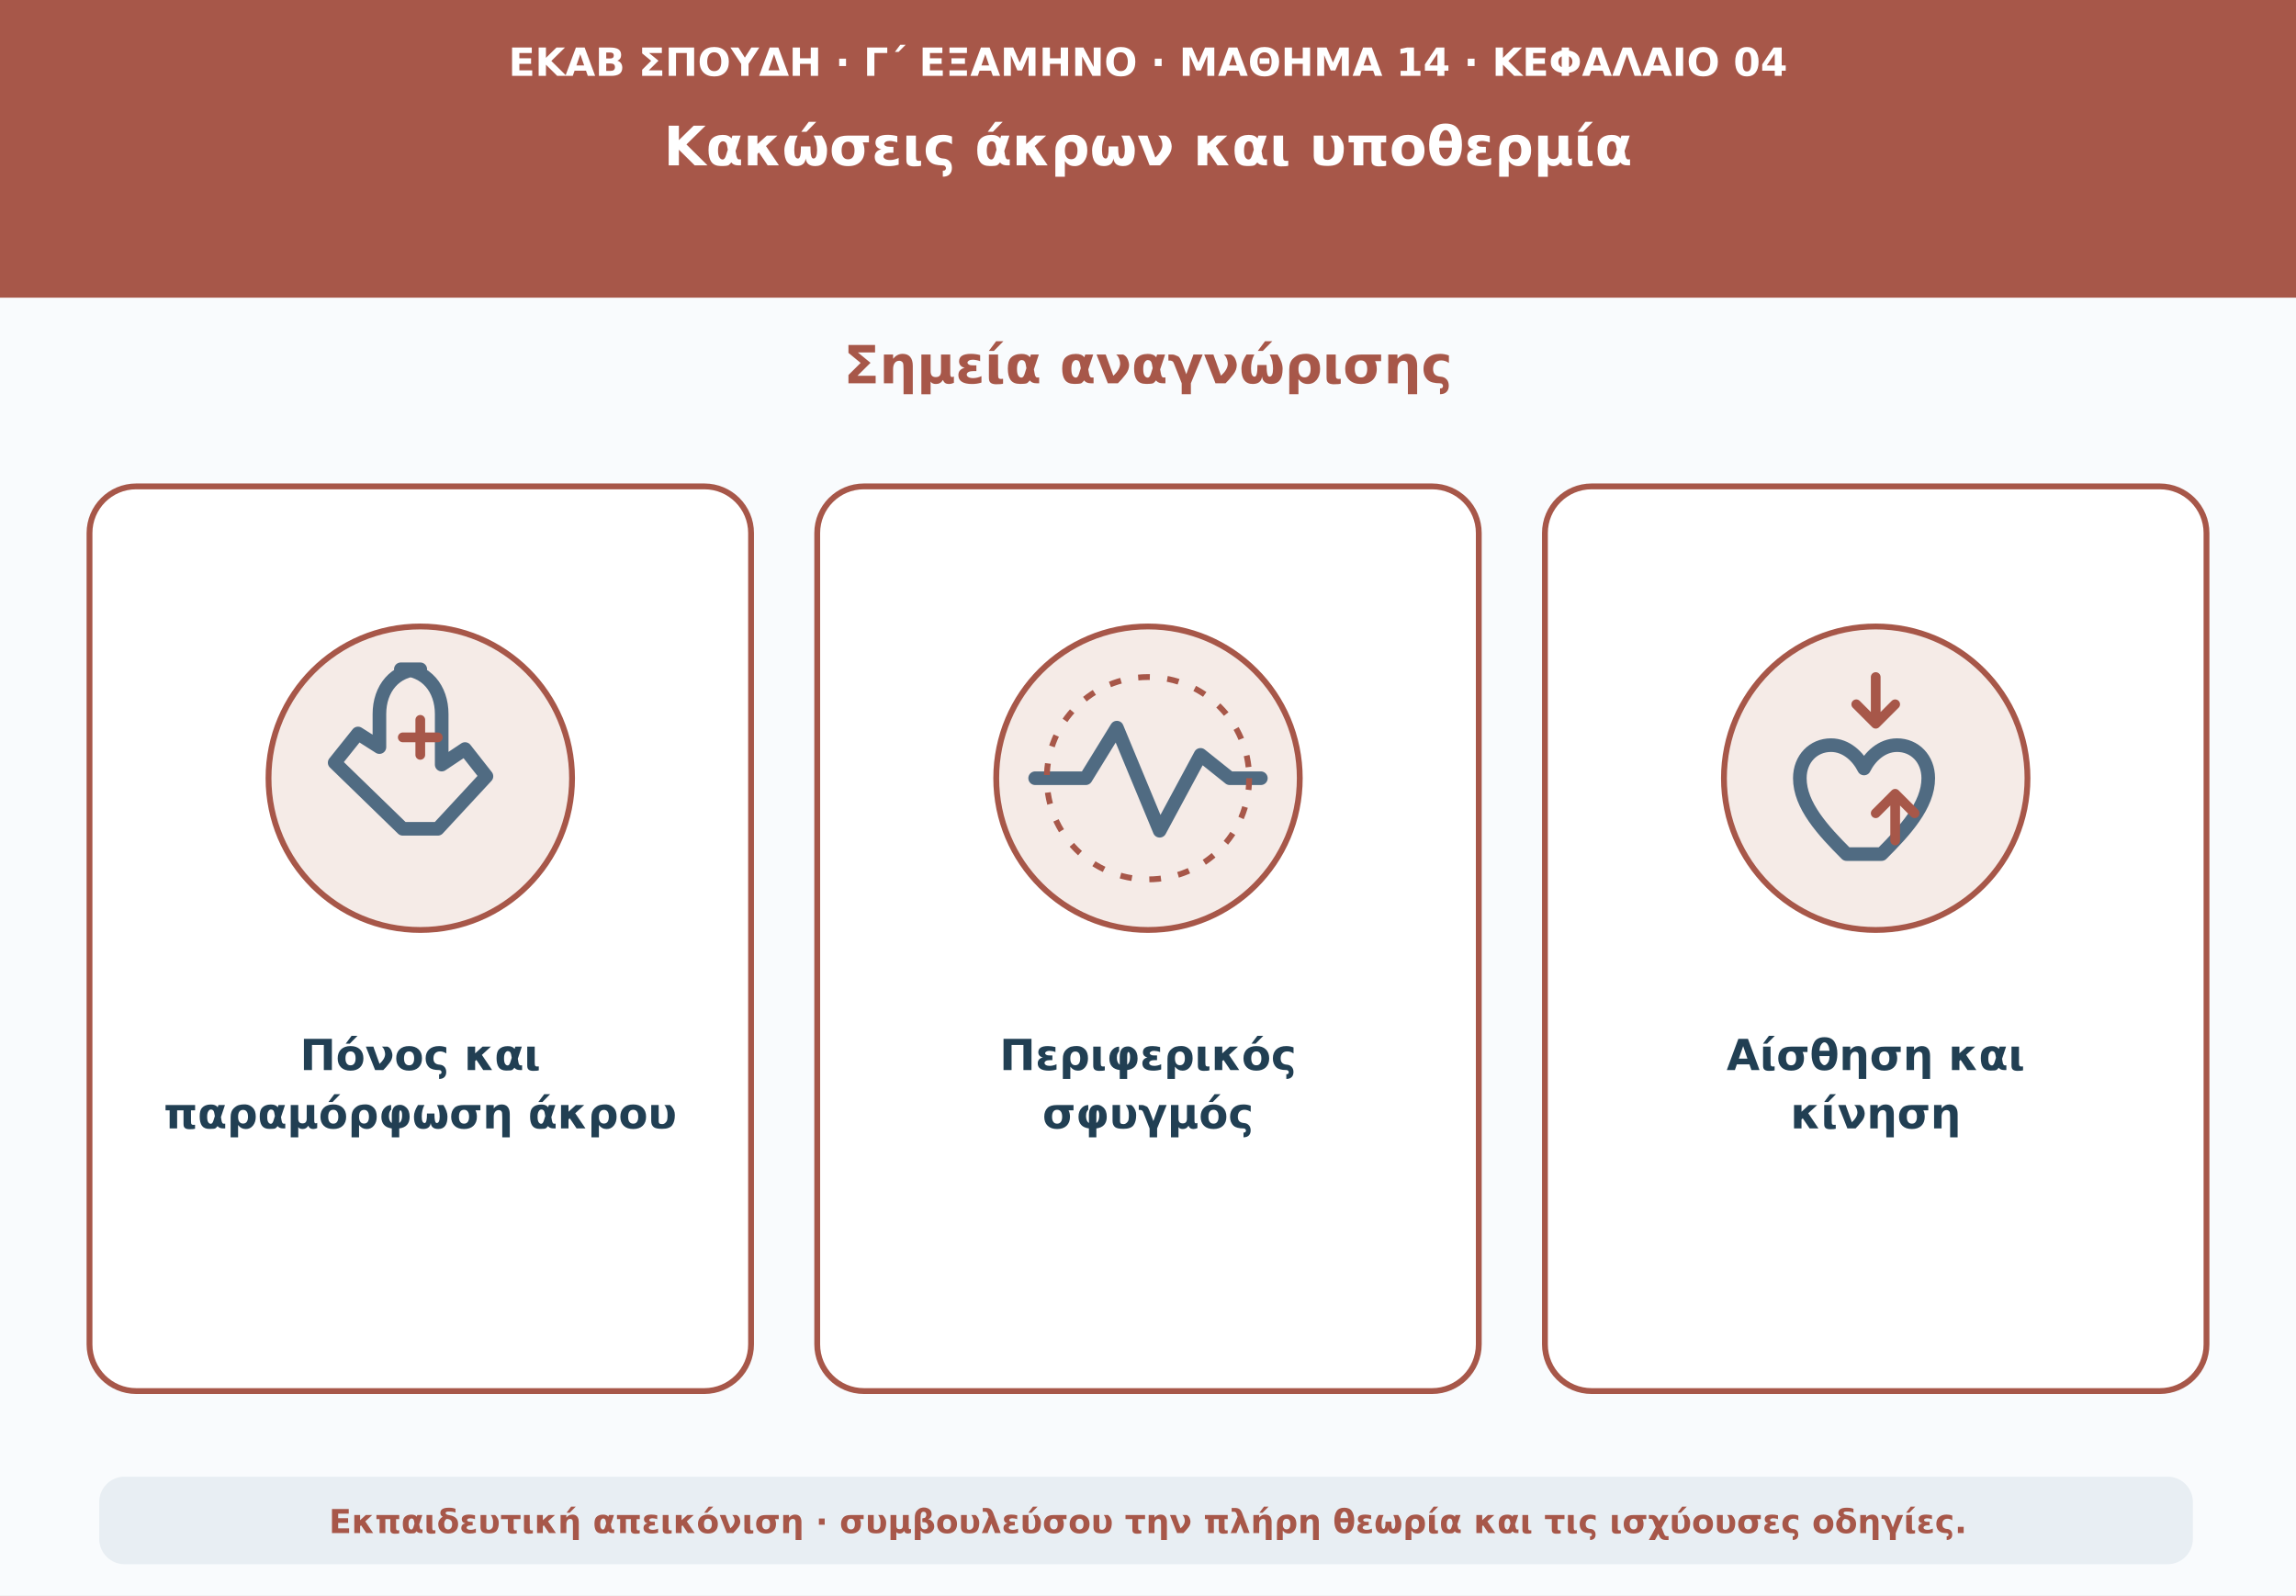
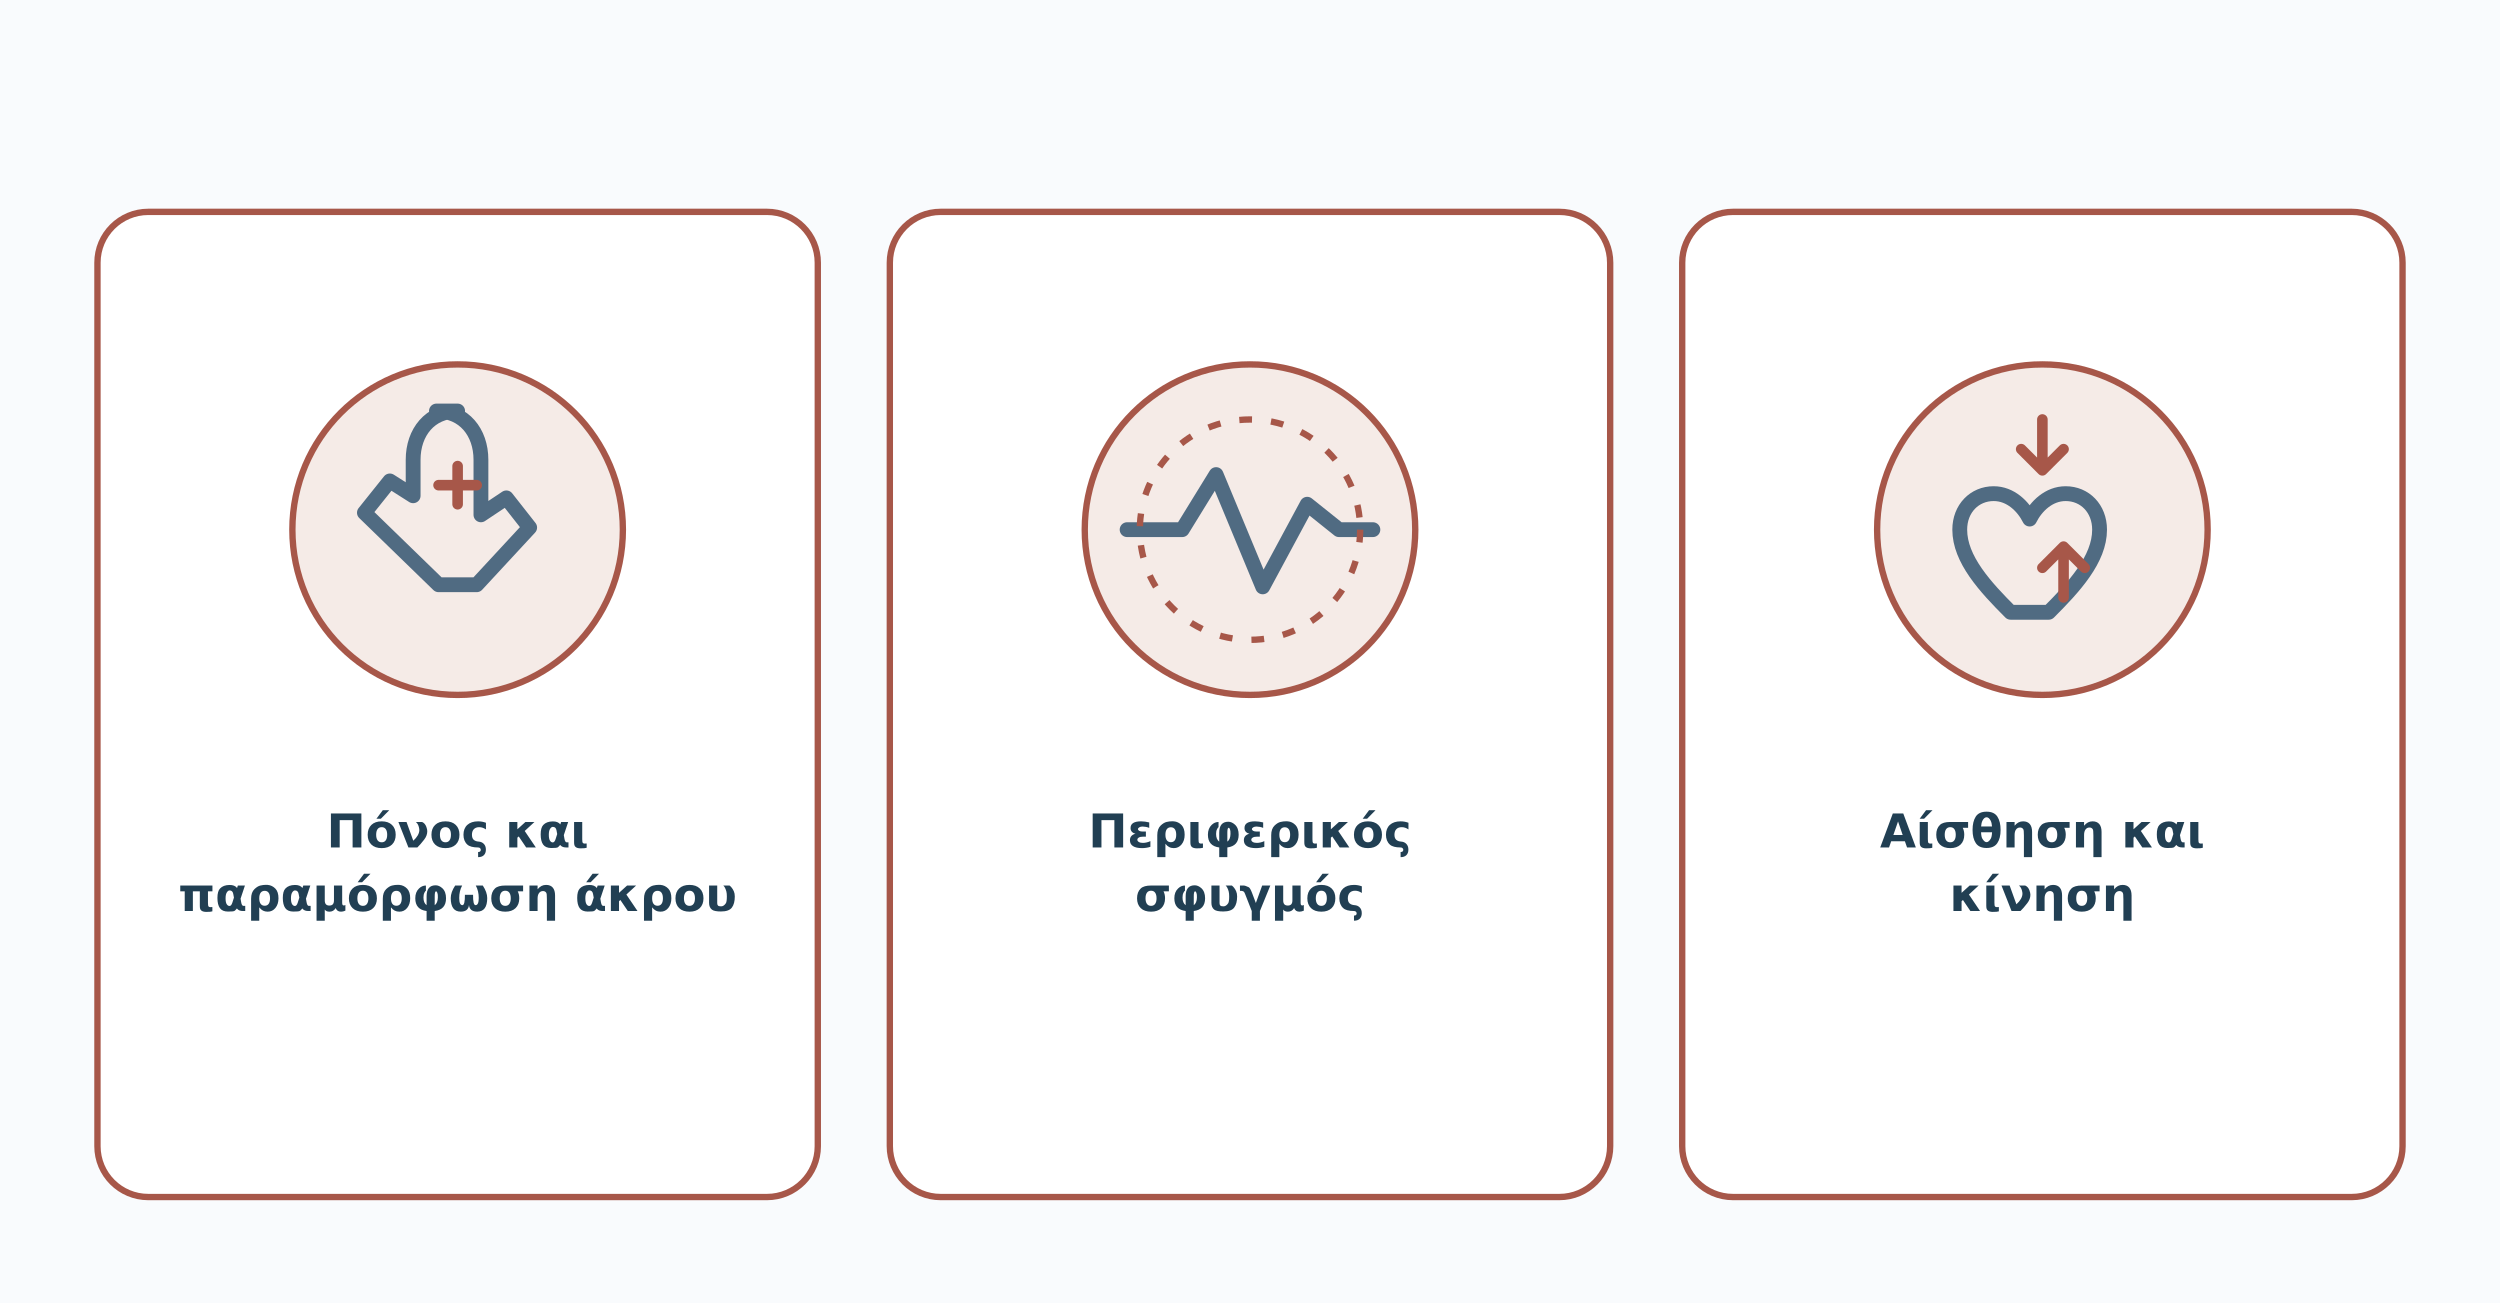
- <svg xmlns="http://www.w3.org/2000/svg" viewBox="0 0 1180 820" role="img" aria-labelledby="t d">
+ <svg xmlns="http://www.w3.org/2000/svg" viewBox="0 150 1180 615" role="img" aria-labelledby="t d">
  <rect width="1180" height="820" fill="#f9fbfd" />
-   <path d="M0 0H1180V153H0Z" fill="#a75749" />
-   <text x="590" y="39" text-anchor="middle" font-family="DejaVu Sans,Arial,sans-serif" font-size="20" font-weight="690" fill="#fff">ΕΚΑΒ ΣΠΟΥΔΗ · Γ΄ ΕΞΑΜΗΝΟ · ΜΑΘΗΜΑ 14 · ΚΕΦΑΛΑΙΟ 04</text>
-   <text x="590" y="85" text-anchor="middle" font-family="DejaVu Sans,Arial,sans-serif" font-size="28" font-weight="760" fill="#fff">Κακώσεις άκρων και υποθερμία</text>
-   <text x="590" y="197" text-anchor="middle" font-family="DejaVu Sans,Arial,sans-serif" font-size="27" font-weight="740" fill="#a75749">Σημεία αναγνώρισης</text>
  <rect x="46" y="250" width="340" height="465" rx="24" fill="#fff" stroke="#a75749" stroke-width="3" />
  <rect x="420" y="250" width="340" height="465" rx="24" fill="#fff" stroke="#a75749" stroke-width="3" />
  <rect x="794" y="250" width="340" height="465" rx="24" fill="#fff" stroke="#a75749" stroke-width="3" />
  <circle cx="216" cy="400" r="78" fill="#f5ebe7" stroke="#a75749" stroke-width="3" />
  <path d="M216 344c-13 0-21 10-21 23v17l-11-7-12 15 35 34h18l25-27-11-14-12 8v-26c0-13-8-23-21-23z" fill="none" stroke="#506b82" stroke-width="7" stroke-linejoin="round" stroke-linecap="round" />
  <path d="M207 379h18m-9-9v18" stroke="#a75749" stroke-width="5" stroke-linecap="round" />
  <text x="216" y="550" text-anchor="middle" font-family="DejaVu Sans,Arial,sans-serif" font-size="22" font-weight="650" fill="#213f53">Πόνος και</text>
  <text x="216" y="580" text-anchor="middle" font-family="DejaVu Sans,Arial,sans-serif" font-size="22" font-weight="650" fill="#213f53">παραμόρφωση άκρου</text>
  <circle cx="590" cy="400" r="78" fill="#f5ebe7" stroke="#a75749" stroke-width="3" />
  <path d="M532 400h26l16-26 22 53 21-39 15 12h16" fill="none" stroke="#506b82" stroke-width="7" stroke-linecap="round" stroke-linejoin="round" />
  <circle cx="590" cy="400" r="52" fill="none" stroke="#a75749" stroke-width="3" stroke-dasharray="6 9" />
  <text x="590" y="550" text-anchor="middle" font-family="DejaVu Sans,Arial,sans-serif" font-size="22" font-weight="650" fill="#213f53">Περιφερικός</text>
  <text x="590" y="580" text-anchor="middle" font-family="DejaVu Sans,Arial,sans-serif" font-size="22" font-weight="650" fill="#213f53">σφυγμός</text>
  <circle cx="964" cy="400" r="78" fill="#f5ebe7" stroke="#a75749" stroke-width="3" />
  <path d="M949 439c-12-12-24-25-24-39 0-10 7-17 16-17 8 0 14 6 17 12 3-6 9-12 17-12 9 0 16 7 16 17 0 14-12 27-24 39z" fill="none" stroke="#506b82" stroke-width="7" stroke-linejoin="round" />
  <path d="M964 348v24m-10-10 10 10 10-10m0 70v-24m-10 10 10-10 10 10" fill="none" stroke="#a75749" stroke-width="5" stroke-linecap="round" stroke-linejoin="round" />
  <text x="964" y="550" text-anchor="middle" font-family="DejaVu Sans,Arial,sans-serif" font-size="22" font-weight="650" fill="#213f53">Αίσθηση και</text>
  <text x="964" y="580" text-anchor="middle" font-family="DejaVu Sans,Arial,sans-serif" font-size="22" font-weight="650" fill="#213f53">κίνηση</text>
-   <rect x="51" y="759" width="1076" height="45" rx="13" fill="#e8eef3" />
-   <text x="590" y="788" text-anchor="middle" font-family="DejaVu Sans,Arial,sans-serif" font-size="17" font-weight="610" fill="#a75749">Εκπαιδευτική απεικόνιση · συμβουλεύσου την πλήρη θεωρία και τις ισχύουσες οδηγίες.</text>
</svg>
